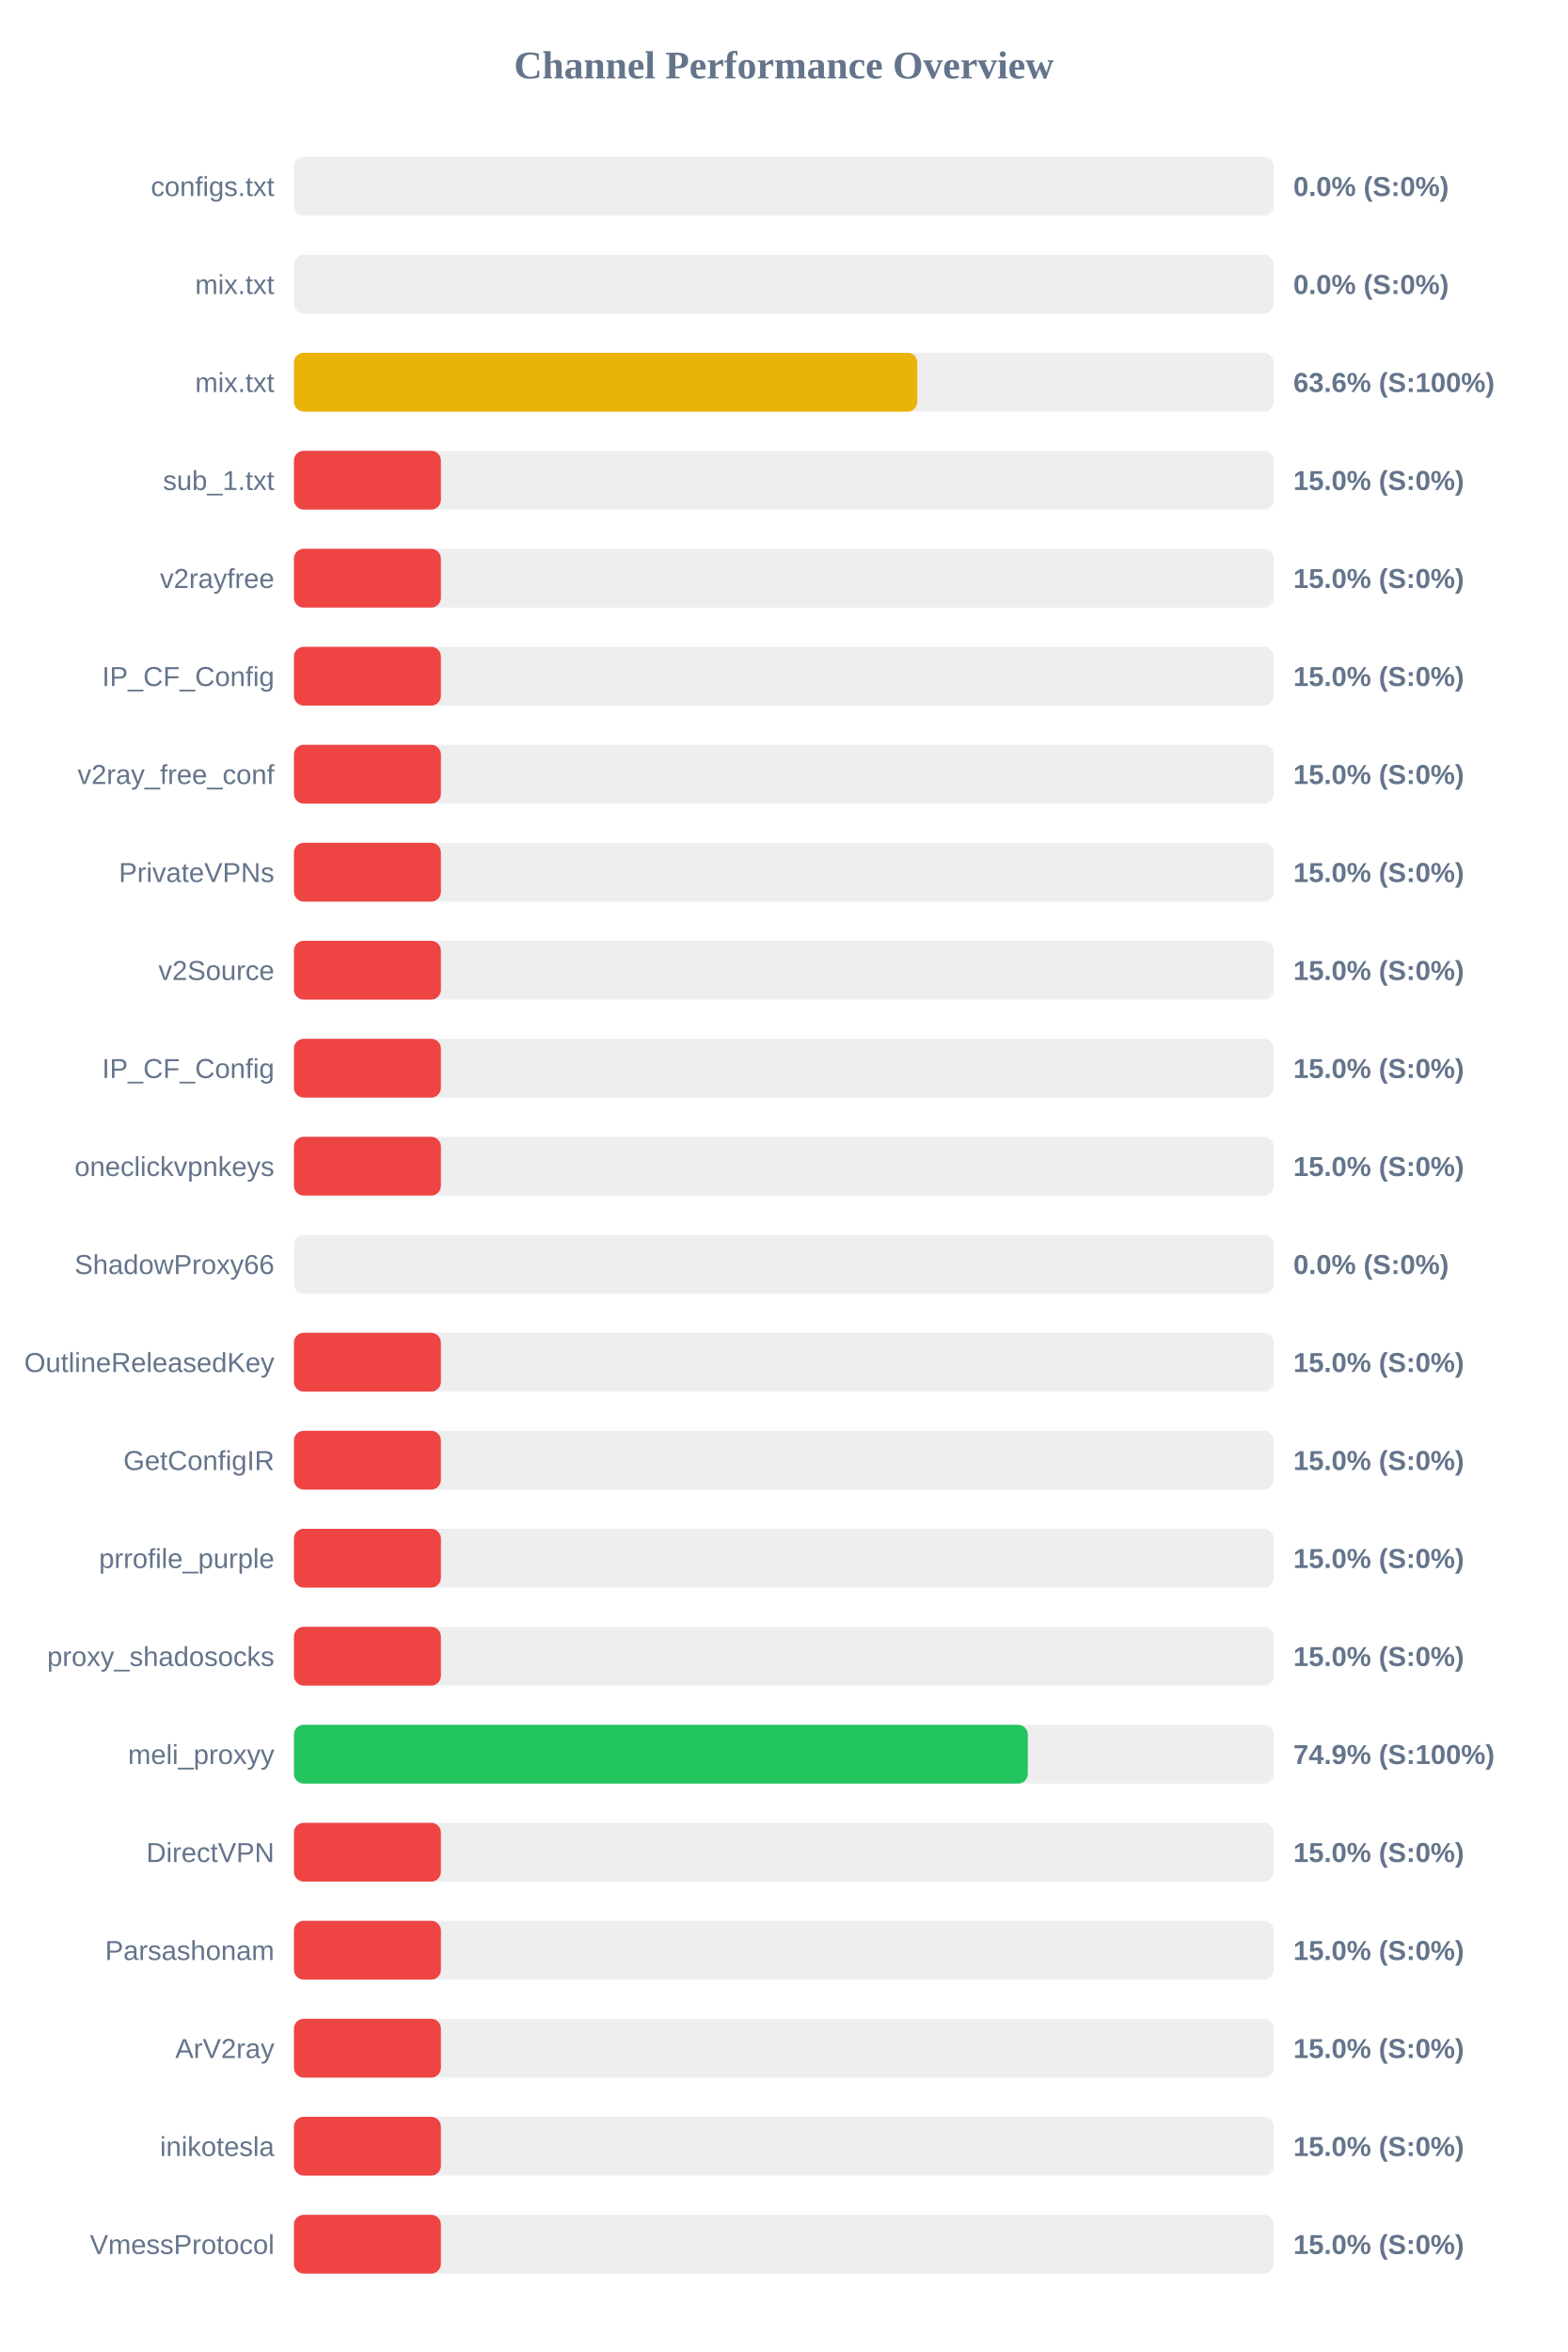
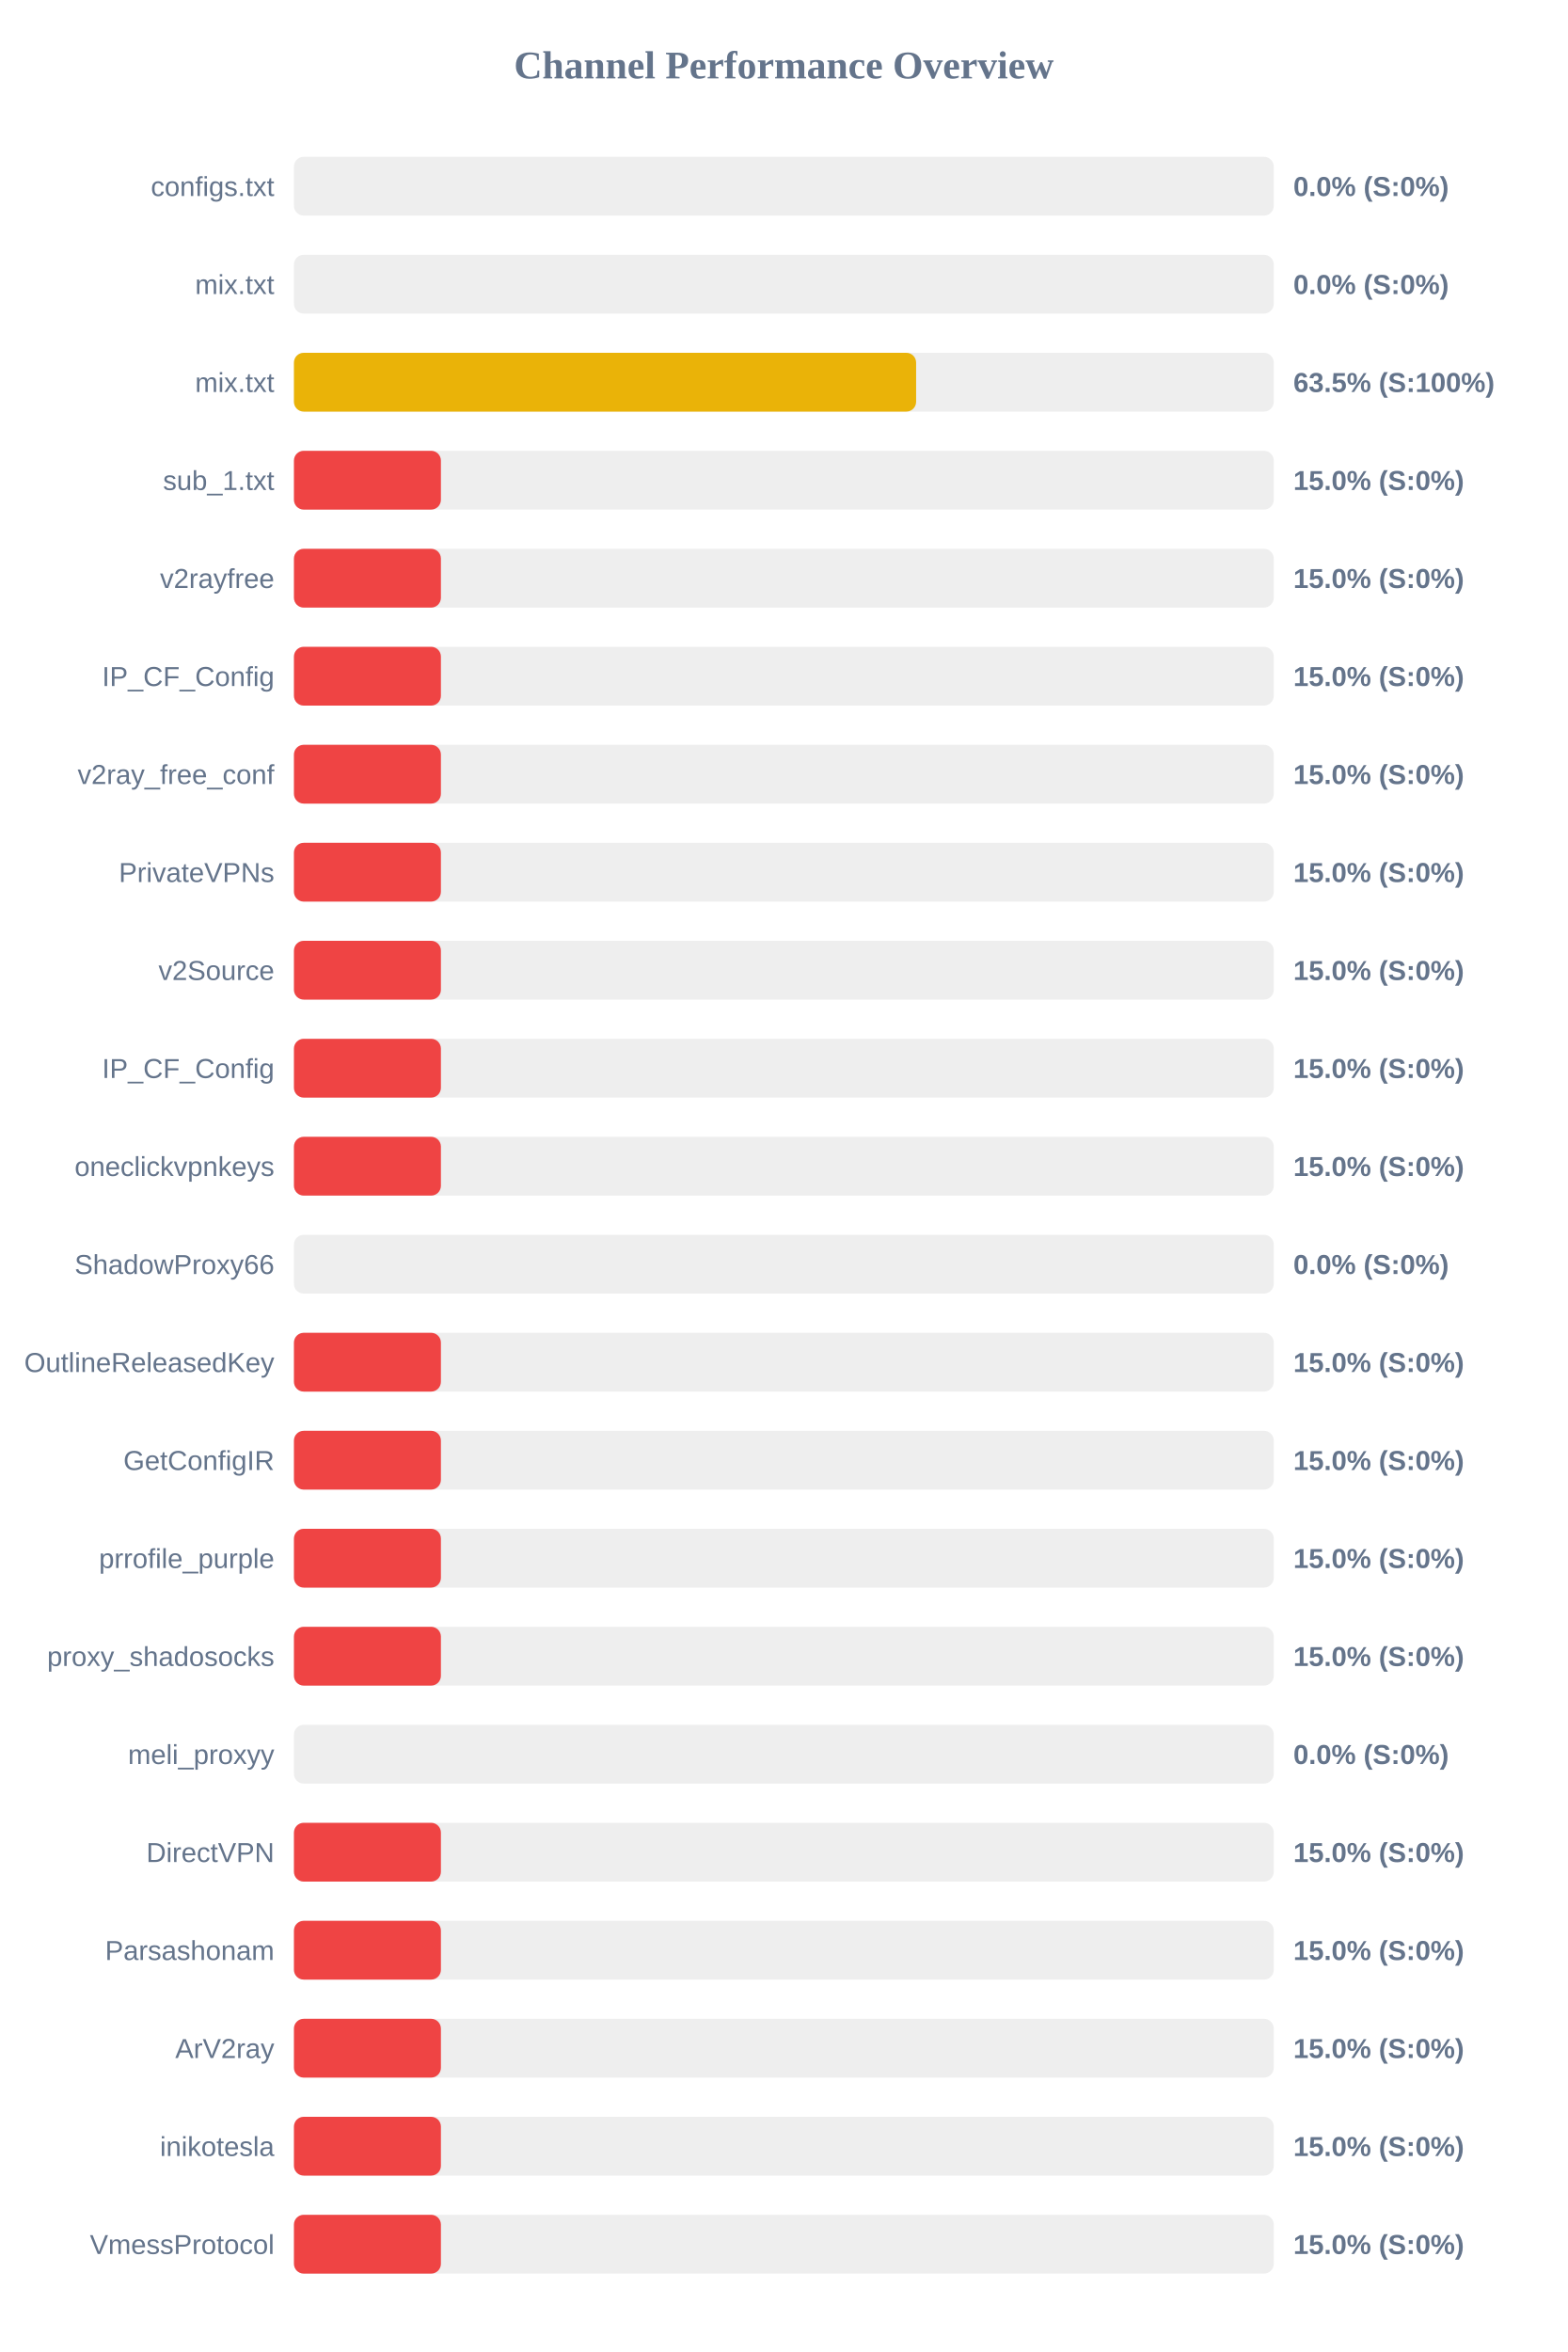
<svg xmlns="http://www.w3.org/2000/svg" width="800" height="1200" version="1.1">
  <style>
        .row { font: 14px Arial; fill: #64748b; }
        .score { font: bold 14px Arial; fill: #64748b; }
    </style>
  <text x="400" y="40" text-anchor="middle" font-size="20px" font-weight="bold" fill="#64748b">Channel Performance Overview</text>
  <rect x="150" y="80" width="500" height="30" fill="#eee" rx="5" />
  <rect x="150" y="80" width="0.0" height="30" fill="#ef4444" rx="5" />
  <text x="140" y="100" text-anchor="end" class="row">configs.txt</text>
  <text x="660" y="100" text-anchor="start" class="score">0.0% (S:0%)</text>
  <rect x="150" y="130" width="500" height="30" fill="#eee" rx="5" />
  <rect x="150" y="130" width="0.0" height="30" fill="#ef4444" rx="5" />
  <text x="140" y="150" text-anchor="end" class="row">mix.txt</text>
  <text x="660" y="150" text-anchor="start" class="score">0.0% (S:0%)</text>
  <rect x="150" y="180" width="500" height="30" fill="#eee" rx="5" />
-   <rect x="150" y="180" width="318.1" height="30" fill="#eab308" rx="5" />
+   <rect x="150" y="180" width="317.5" height="30" fill="#eab308" rx="5" />
  <text x="140" y="200" text-anchor="end" class="row">mix.txt</text>
-   <text x="660" y="200" text-anchor="start" class="score">63.6% (S:100%)</text>
+   <text x="660" y="200" text-anchor="start" class="score">63.5% (S:100%)</text>
  <rect x="150" y="230" width="500" height="30" fill="#eee" rx="5" />
  <rect x="150" y="230" width="75.0" height="30" fill="#ef4444" rx="5" />
  <text x="140" y="250" text-anchor="end" class="row">sub_1.txt</text>
  <text x="660" y="250" text-anchor="start" class="score">15.0% (S:0%)</text>
  <rect x="150" y="280" width="500" height="30" fill="#eee" rx="5" />
  <rect x="150" y="280" width="75.0" height="30" fill="#ef4444" rx="5" />
  <text x="140" y="300" text-anchor="end" class="row">v2rayfree</text>
  <text x="660" y="300" text-anchor="start" class="score">15.0% (S:0%)</text>
  <rect x="150" y="330" width="500" height="30" fill="#eee" rx="5" />
  <rect x="150" y="330" width="75.0" height="30" fill="#ef4444" rx="5" />
  <text x="140" y="350" text-anchor="end" class="row">IP_CF_Config</text>
  <text x="660" y="350" text-anchor="start" class="score">15.0% (S:0%)</text>
  <rect x="150" y="380" width="500" height="30" fill="#eee" rx="5" />
  <rect x="150" y="380" width="75.0" height="30" fill="#ef4444" rx="5" />
  <text x="140" y="400" text-anchor="end" class="row">v2ray_free_conf</text>
  <text x="660" y="400" text-anchor="start" class="score">15.0% (S:0%)</text>
  <rect x="150" y="430" width="500" height="30" fill="#eee" rx="5" />
  <rect x="150" y="430" width="75.0" height="30" fill="#ef4444" rx="5" />
  <text x="140" y="450" text-anchor="end" class="row">PrivateVPNs</text>
  <text x="660" y="450" text-anchor="start" class="score">15.0% (S:0%)</text>
  <rect x="150" y="480" width="500" height="30" fill="#eee" rx="5" />
  <rect x="150" y="480" width="75.0" height="30" fill="#ef4444" rx="5" />
  <text x="140" y="500" text-anchor="end" class="row">v2Source</text>
  <text x="660" y="500" text-anchor="start" class="score">15.0% (S:0%)</text>
  <rect x="150" y="530" width="500" height="30" fill="#eee" rx="5" />
  <rect x="150" y="530" width="75.0" height="30" fill="#ef4444" rx="5" />
  <text x="140" y="550" text-anchor="end" class="row">IP_CF_Config</text>
  <text x="660" y="550" text-anchor="start" class="score">15.0% (S:0%)</text>
  <rect x="150" y="580" width="500" height="30" fill="#eee" rx="5" />
  <rect x="150" y="580" width="75.0" height="30" fill="#ef4444" rx="5" />
  <text x="140" y="600" text-anchor="end" class="row">oneclickvpnkeys</text>
  <text x="660" y="600" text-anchor="start" class="score">15.0% (S:0%)</text>
  <rect x="150" y="630" width="500" height="30" fill="#eee" rx="5" />
  <rect x="150" y="630" width="0.0" height="30" fill="#ef4444" rx="5" />
  <text x="140" y="650" text-anchor="end" class="row">ShadowProxy66</text>
  <text x="660" y="650" text-anchor="start" class="score">0.0% (S:0%)</text>
  <rect x="150" y="680" width="500" height="30" fill="#eee" rx="5" />
  <rect x="150" y="680" width="75.0" height="30" fill="#ef4444" rx="5" />
  <text x="140" y="700" text-anchor="end" class="row">OutlineReleasedKey</text>
  <text x="660" y="700" text-anchor="start" class="score">15.0% (S:0%)</text>
  <rect x="150" y="730" width="500" height="30" fill="#eee" rx="5" />
  <rect x="150" y="730" width="75.0" height="30" fill="#ef4444" rx="5" />
  <text x="140" y="750" text-anchor="end" class="row">GetConfigIR</text>
  <text x="660" y="750" text-anchor="start" class="score">15.0% (S:0%)</text>
  <rect x="150" y="780" width="500" height="30" fill="#eee" rx="5" />
  <rect x="150" y="780" width="75.0" height="30" fill="#ef4444" rx="5" />
  <text x="140" y="800" text-anchor="end" class="row">prrofile_purple</text>
  <text x="660" y="800" text-anchor="start" class="score">15.0% (S:0%)</text>
  <rect x="150" y="830" width="500" height="30" fill="#eee" rx="5" />
  <rect x="150" y="830" width="75.0" height="30" fill="#ef4444" rx="5" />
  <text x="140" y="850" text-anchor="end" class="row">proxy_shadosocks</text>
  <text x="660" y="850" text-anchor="start" class="score">15.0% (S:0%)</text>
  <rect x="150" y="880" width="500" height="30" fill="#eee" rx="5" />
-   <rect x="150" y="880" width="374.5" height="30" fill="#22c55e" rx="5" />
+   <rect x="150" y="880" width="0.0" height="30" fill="#ef4444" rx="5" />
  <text x="140" y="900" text-anchor="end" class="row">meli_proxyy</text>
-   <text x="660" y="900" text-anchor="start" class="score">74.9% (S:100%)</text>
+   <text x="660" y="900" text-anchor="start" class="score">0.0% (S:0%)</text>
  <rect x="150" y="930" width="500" height="30" fill="#eee" rx="5" />
  <rect x="150" y="930" width="75.0" height="30" fill="#ef4444" rx="5" />
  <text x="140" y="950" text-anchor="end" class="row">DirectVPN</text>
  <text x="660" y="950" text-anchor="start" class="score">15.0% (S:0%)</text>
  <rect x="150" y="980" width="500" height="30" fill="#eee" rx="5" />
  <rect x="150" y="980" width="75.0" height="30" fill="#ef4444" rx="5" />
  <text x="140" y="1000" text-anchor="end" class="row">Parsashonam</text>
  <text x="660" y="1000" text-anchor="start" class="score">15.0% (S:0%)</text>
  <rect x="150" y="1030" width="500" height="30" fill="#eee" rx="5" />
  <rect x="150" y="1030" width="75.0" height="30" fill="#ef4444" rx="5" />
  <text x="140" y="1050" text-anchor="end" class="row">ArV2ray</text>
  <text x="660" y="1050" text-anchor="start" class="score">15.0% (S:0%)</text>
  <rect x="150" y="1080" width="500" height="30" fill="#eee" rx="5" />
  <rect x="150" y="1080" width="75.0" height="30" fill="#ef4444" rx="5" />
  <text x="140" y="1100" text-anchor="end" class="row">inikotesla</text>
  <text x="660" y="1100" text-anchor="start" class="score">15.0% (S:0%)</text>
  <rect x="150" y="1130" width="500" height="30" fill="#eee" rx="5" />
  <rect x="150" y="1130" width="75.0" height="30" fill="#ef4444" rx="5" />
  <text x="140" y="1150" text-anchor="end" class="row">VmessProtocol</text>
  <text x="660" y="1150" text-anchor="start" class="score">15.0% (S:0%)</text>
</svg>
